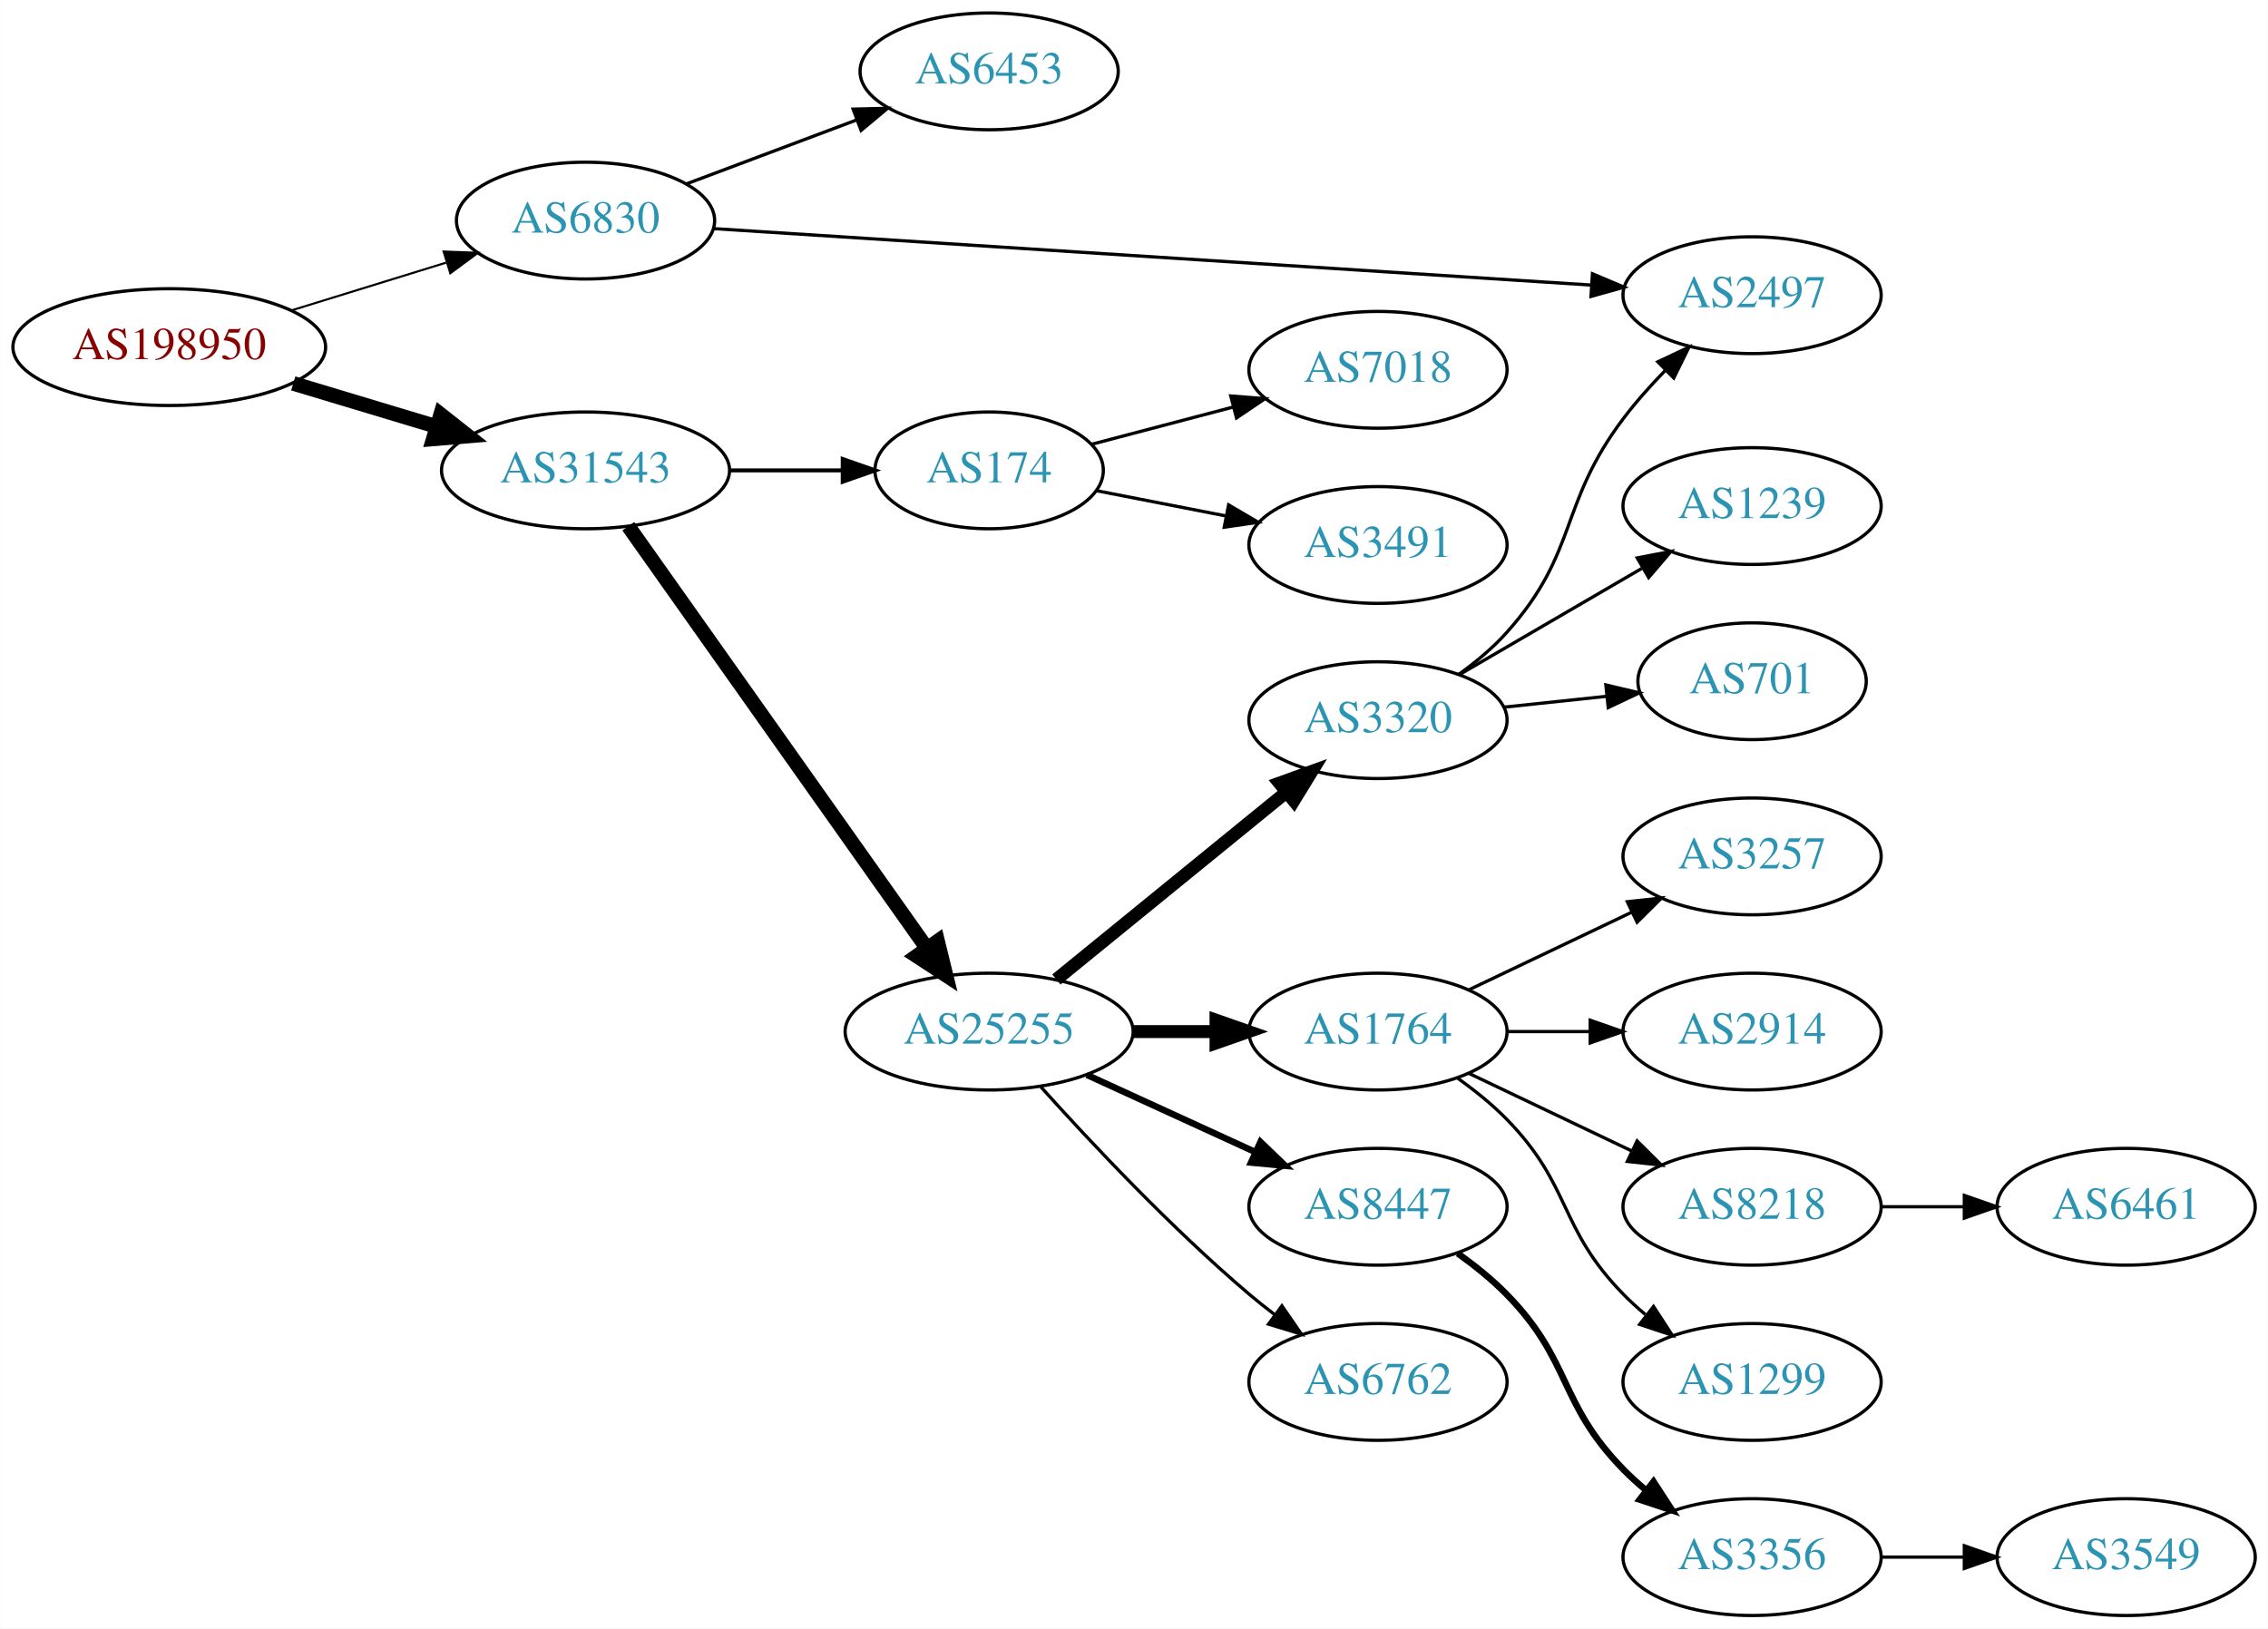
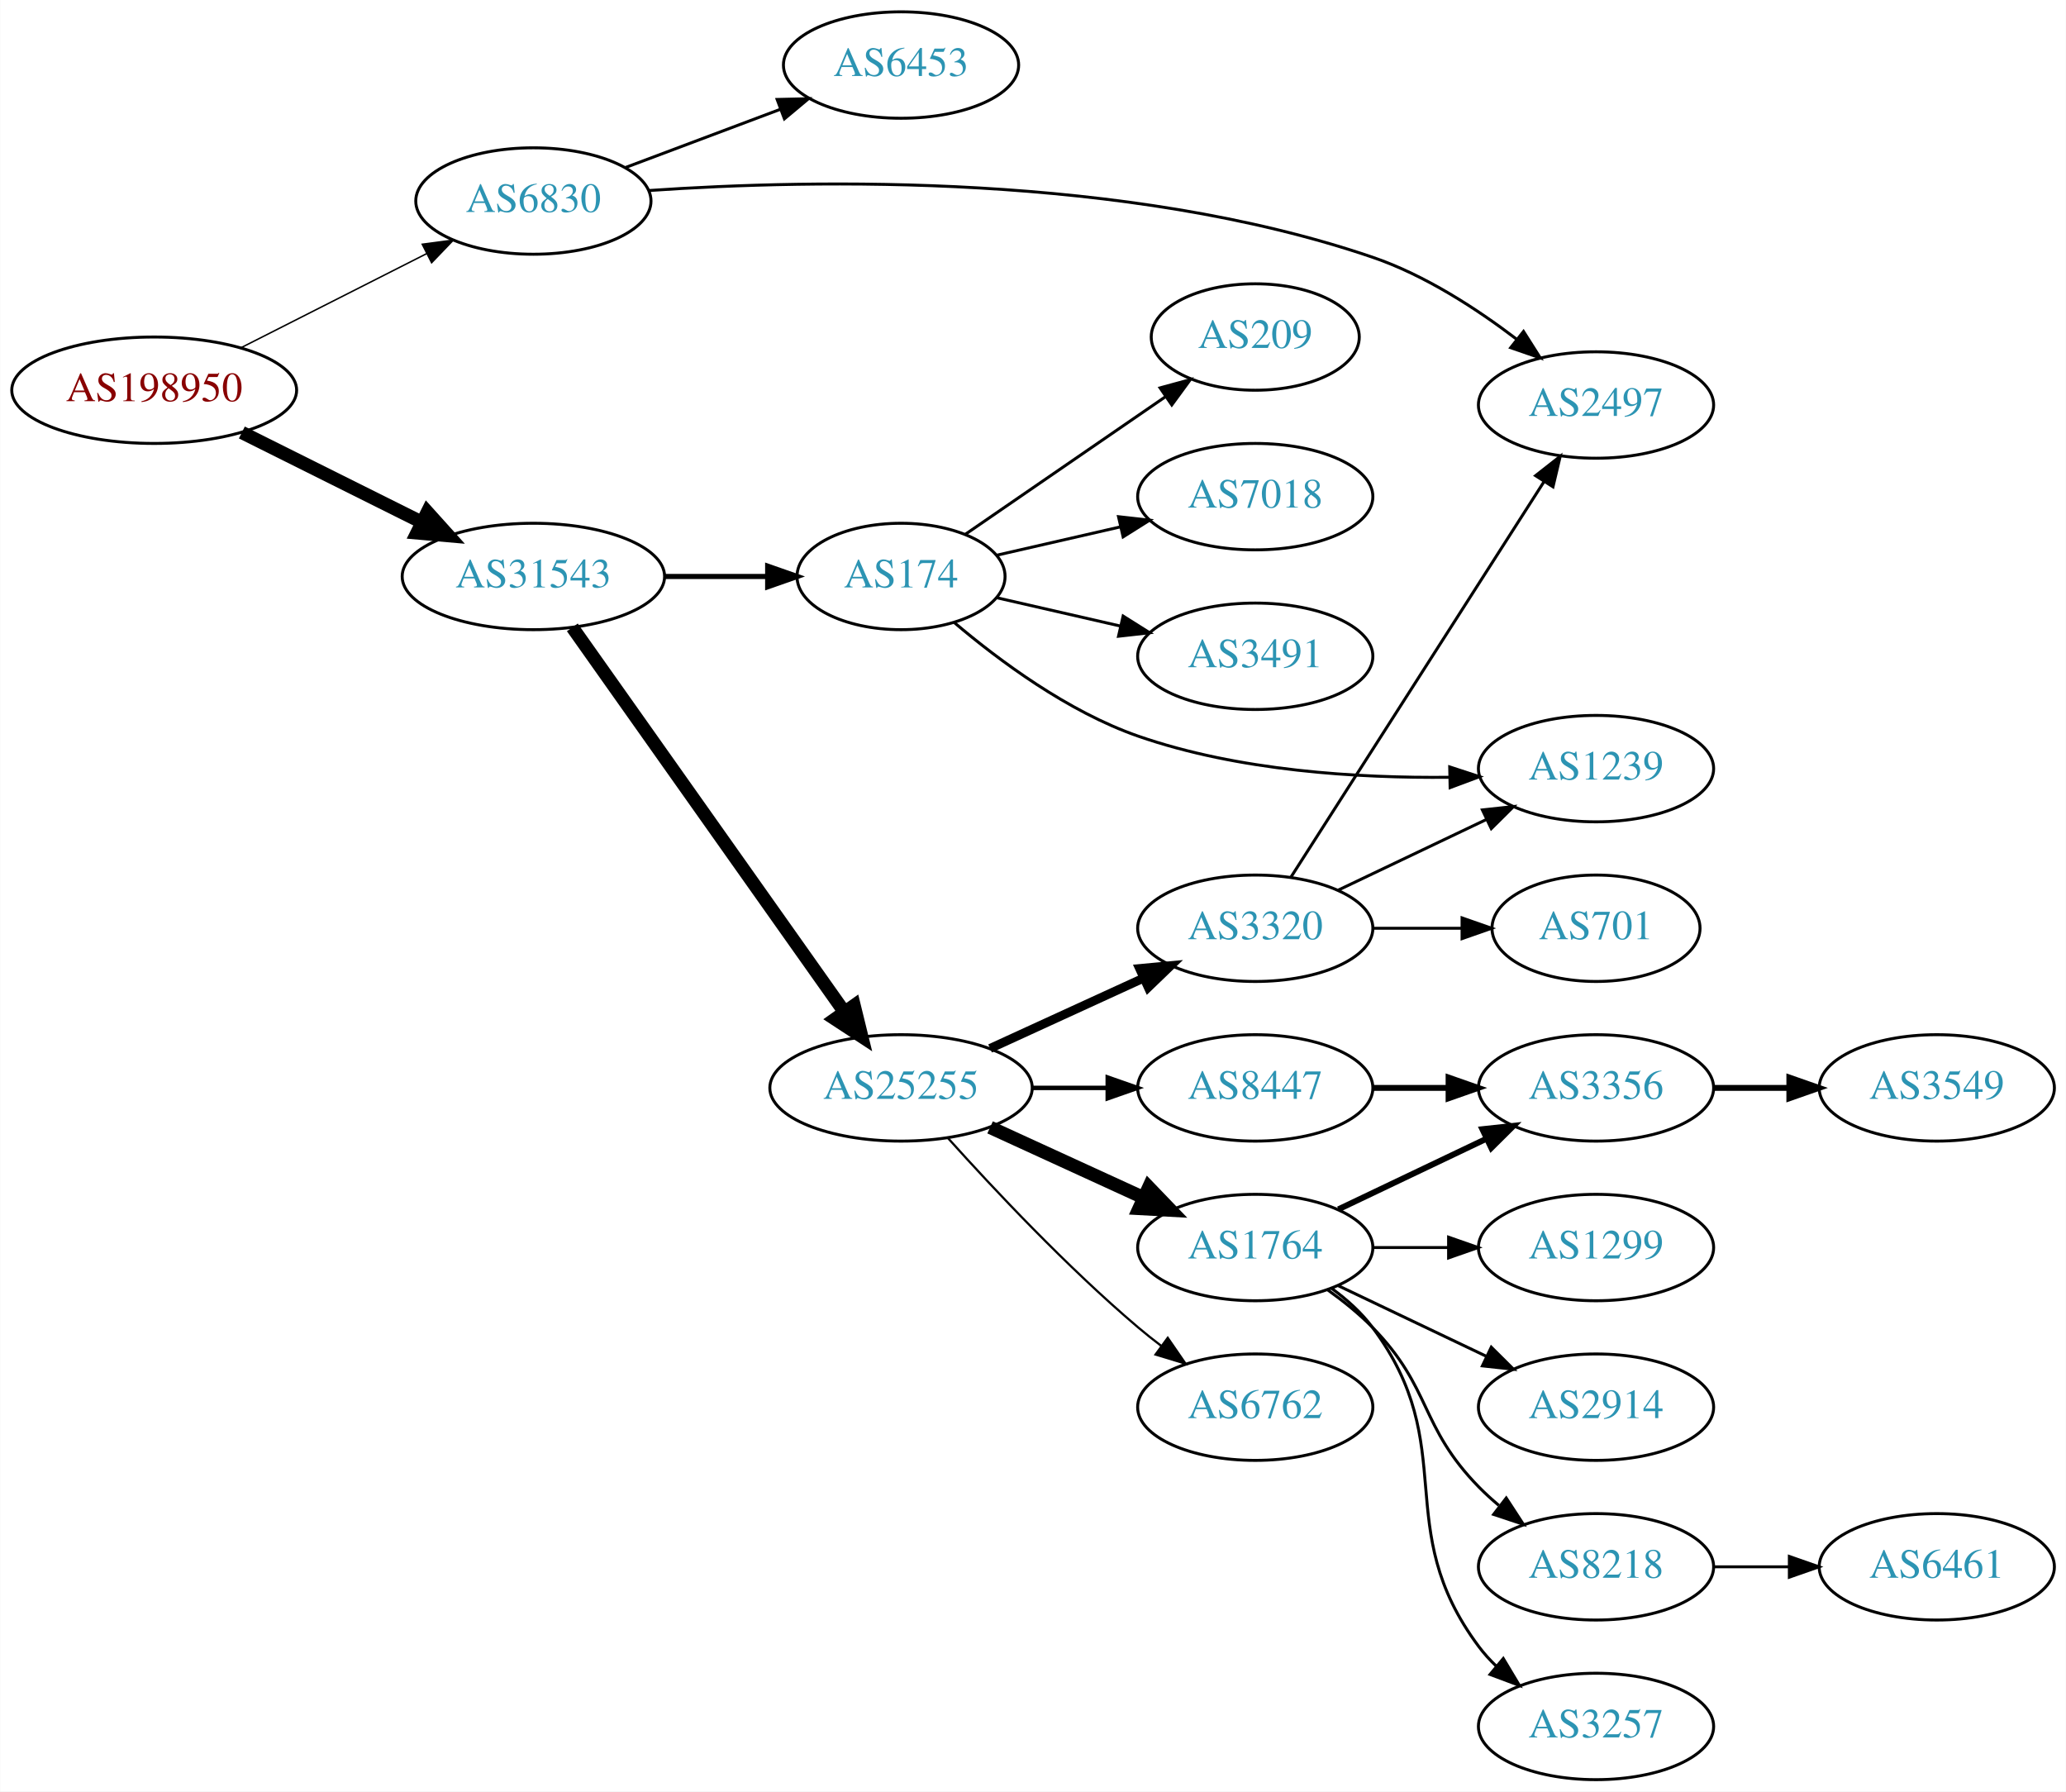
- <svg xmlns="http://www.w3.org/2000/svg" xmlns:xlink="http://www.w3.org/1999/xlink" width="699pt" height="502pt" viewBox="0.00 0.00 698.85 502.00">
-   <g id="graph0" class="graph" transform="scale(1 1) rotate(0) translate(4 498)">
-     <polygon fill="white" stroke="none" points="-4,4 -4,-498 694.855,-498 694.855,4 -4,4" />
+ <svg xmlns="http://www.w3.org/2000/svg" xmlns:xlink="http://www.w3.org/1999/xlink" width="699pt" height="606pt" viewBox="0.00 0.00 698.85 606.00">
+   <g id="graph0" class="graph" transform="scale(1 1) rotate(0) translate(4 602)">
+     <polygon fill="white" stroke="none" points="-4,4 -4,-602 694.855,-602 694.855,4 -4,4" />
    <g id="node1" class="node">
      <g id="a_node1">
        <a xlink:href="/asn/198950" xlink:title="AS198950 ~ Telenet Systems GmbH [AT]">
-           <ellipse fill="#ffffff" stroke="black" cx="48.096" cy="-391" rx="48.192" ry="18" />
-           <text text-anchor="middle" x="48.096" y="-387.3" font-family="Times,serif" font-size="14.00" fill="#880000">AS198950</text>
+           <ellipse fill="#ffffff" stroke="black" cx="48.096" cy="-470" rx="48.192" ry="18" />
+           <text text-anchor="middle" x="48.096" y="-466.3" font-family="Times,serif" font-size="14.00" fill="#880000">AS198950</text>
        </a>
      </g>
    </g>
    <g id="node2" class="node">
      <g id="a_node2">
        <a xlink:href="/asn/6830" xlink:title="AS6830 ~ LGI-UPC [AT]">
-           <ellipse fill="#ffffff" stroke="black" cx="176.388" cy="-430" rx="39.794" ry="18" />
-           <text text-anchor="middle" x="176.388" y="-426.3" font-family="Times,serif" font-size="14.00" fill="#2c94b3">AS6830</text>
+           <ellipse fill="#ffffff" stroke="black" cx="176.388" cy="-534" rx="39.794" ry="18" />
+           <text text-anchor="middle" x="176.388" y="-530.3" font-family="Times,serif" font-size="14.00" fill="#2c94b3">AS6830</text>
        </a>
      </g>
    </g>
    <g id="edge1" class="edge">
-       <path fill="none" stroke="black" stroke-width="0.643" d="M85.625,-402.28C100.564,-406.894 117.937,-412.259 133.397,-417.033" />
-       <polygon fill="black" stroke="black" stroke-width="0.643" points="132.648,-420.465 143.235,-420.071 134.713,-413.776 132.648,-420.465" />
+       <path fill="none" stroke="black" stroke-width="0.5" d="M77.438,-484.363C96.022,-493.78 120.453,-506.161 140.267,-516.202" />
+       <polygon fill="black" stroke="black" stroke-width="0.5" points="138.789,-519.377 149.292,-520.776 141.954,-513.133 138.789,-519.377" />
    </g>
    <g id="node3" class="node">
      <g id="a_node3">
        <a xlink:href="/asn/31543" xlink:title="AS31543 ~ myNET gmbh [AT]">
-           <ellipse fill="#ffffff" stroke="black" cx="176.388" cy="-353" rx="44.393" ry="18" />
-           <text text-anchor="middle" x="176.388" y="-349.3" font-family="Times,serif" font-size="14.00" fill="#2c94b3">AS31543</text>
+           <ellipse fill="#ffffff" stroke="black" cx="176.388" cy="-407" rx="44.393" ry="18" />
+           <text text-anchor="middle" x="176.388" y="-403.3" font-family="Times,serif" font-size="14.00" fill="#2c94b3">AS31543</text>
        </a>
      </g>
    </g>
    <g id="edge2" class="edge">
-       <path fill="none" stroke="black" stroke-width="4.5" d="M86.304,-379.804C100.138,-375.642 115.981,-370.875 130.435,-366.526" />
-       <polygon fill="black" stroke="black" stroke-width="4.5" points="131.735,-370.246 140.177,-363.595 129.466,-362.705 131.735,-370.246" />
+       <path fill="none" stroke="black" stroke-width="4.5" d="M77.753,-455.704C95.765,-446.719 119.178,-435.04 138.561,-425.371" />
+       <polygon fill="black" stroke="black" stroke-width="4.5" points="140.521,-428.793 147.711,-420.806 137.005,-421.747 140.521,-428.793" />
    </g>
    <g id="node4" class="node">
      <g id="a_node4">
        <a xlink:href="/asn/6453" xlink:title="AS6453 ~ TATA COMMUNICATIONS (AMERICA) INC [US]">
-           <ellipse fill="#ffffff" stroke="black" cx="300.78" cy="-476" rx="39.794" ry="18" />
-           <text text-anchor="middle" x="300.78" y="-472.3" font-family="Times,serif" font-size="14.00" fill="#2c94b3">AS6453</text>
+           <ellipse fill="#ffffff" stroke="black" cx="300.78" cy="-580" rx="39.794" ry="18" />
+           <text text-anchor="middle" x="300.78" y="-576.3" font-family="Times,serif" font-size="14.00" fill="#2c94b3">AS6453</text>
        </a>
      </g>
    </g>
    <g id="edge3" class="edge">
-       <path fill="none" stroke="black" d="M207.642,-441.371C223.382,-447.287 242.829,-454.596 259.794,-460.972" />
-       <polygon fill="black" stroke="black" points="258.857,-464.359 269.449,-464.601 261.32,-457.806 258.857,-464.359" />
+       <path fill="none" stroke="black" d="M207.642,-545.371C223.382,-551.287 242.829,-558.596 259.794,-564.972" />
+       <polygon fill="black" stroke="black" points="258.857,-568.359 269.449,-568.601 261.32,-561.806 258.857,-568.359" />
    </g>
    <g id="node5" class="node">
      <g id="a_node5">
        <a xlink:href="/asn/2497" xlink:title="AS2497 ~ Internet Initiative Japan Inc. [JP]">
-           <ellipse fill="#ffffff" stroke="black" cx="535.915" cy="-407" rx="39.794" ry="18" />
-           <text text-anchor="middle" x="535.915" y="-403.3" font-family="Times,serif" font-size="14.00" fill="#2c94b3">AS2497</text>
+           <ellipse fill="#ffffff" stroke="black" cx="535.915" cy="-465" rx="39.794" ry="18" />
+           <text text-anchor="middle" x="535.915" y="-461.3" font-family="Times,serif" font-size="14.00" fill="#2c94b3">AS2497</text>
        </a>
      </g>
    </g>
    <g id="edge4" class="edge">
-       <path fill="none" stroke="black" d="M215.989,-427.517C281.559,-423.299 414.552,-414.743 486.343,-410.125" />
-       <polygon fill="black" stroke="black" points="486.721,-413.608 496.475,-409.473 486.271,-406.622 486.721,-413.608" />
+       <path fill="none" stroke="black" d="M215.67,-537.563C271.213,-541.384 376.643,-543.515 460.269,-515 477.996,-508.955 495.517,-497.58 509.124,-487.206" />
+       <polygon fill="black" stroke="black" points="511.385,-489.88 517.057,-480.932 507.043,-484.389 511.385,-489.88" />
    </g>
    <g id="node6" class="node">
      <g id="a_node6">
-         <a xlink:href="/asn/174" xlink:title="AS174 ~ Cogent Communications [US]">
-           <ellipse fill="#ffffff" stroke="black" cx="300.78" cy="-353" rx="35.194" ry="18" />
-           <text text-anchor="middle" x="300.78" y="-349.3" font-family="Times,serif" font-size="14.00" fill="#2c94b3">AS174</text>
+         <a xlink:href="/asn/25255" xlink:title="AS25255 ~ ==&gt; TELE2 AUSTRIA &lt;== [AT]">
+           <ellipse fill="#ffffff" stroke="black" cx="300.78" cy="-234" rx="44.393" ry="18" />
+           <text text-anchor="middle" x="300.78" y="-230.3" font-family="Times,serif" font-size="14.00" fill="#2c94b3">AS25255</text>
        </a>
      </g>
    </g>
    <g id="edge5" class="edge">
-       <path fill="none" stroke="black" stroke-width="1.227" d="M220.883,-353C232.141,-353 244.273,-353 255.566,-353" />
-       <polygon fill="black" stroke="black" stroke-width="1.227" points="255.654,-356.5 265.654,-353 255.654,-349.5 255.654,-356.5" />
+       <path fill="none" stroke="black" stroke-width="4.5" d="M189.57,-389.78C211.142,-359.288 256.162,-295.653 281.479,-259.868" />
+       <polygon fill="black" stroke="black" stroke-width="4.5" points="284.903,-261.845 287.464,-251.407 278.475,-257.297 284.903,-261.845" />
    </g>
    <g id="node7" class="node">
      <g id="a_node7">
-         <a xlink:href="/asn/25255" xlink:title="AS25255 ~ ==&gt; TELE2 AUSTRIA &lt;== [AT]">
-           <ellipse fill="#ffffff" stroke="black" cx="300.78" cy="-180" rx="44.393" ry="18" />
-           <text text-anchor="middle" x="300.78" y="-176.3" font-family="Times,serif" font-size="14.00" fill="#2c94b3">AS25255</text>
+         <a xlink:href="/asn/174" xlink:title="AS174 ~ Cogent Communications [US]">
+           <ellipse fill="#ffffff" stroke="black" cx="300.78" cy="-407" rx="35.194" ry="18" />
+           <text text-anchor="middle" x="300.78" y="-403.3" font-family="Times,serif" font-size="14.00" fill="#2c94b3">AS174</text>
        </a>
      </g>
    </g>
    <g id="edge6" class="edge">
-       <path fill="none" stroke="black" stroke-width="4.5" d="M189.57,-335.78C211.142,-305.288 256.162,-241.653 281.479,-205.868" />
-       <polygon fill="black" stroke="black" stroke-width="4.5" points="284.903,-207.845 287.464,-197.407 278.475,-203.297 284.903,-207.845" />
-     </g>
-     <g id="node19" class="node">
-       <g id="a_node19">
-         <a xlink:href="/asn/7018" xlink:title="AS7018 ~ AT&amp;T Services, Inc. [US]">
-           <ellipse fill="#ffffff" stroke="black" cx="420.622" cy="-384" rx="39.794" ry="18" />
-           <text text-anchor="middle" x="420.622" y="-380.3" font-family="Times,serif" font-size="14.00" fill="#2c94b3">AS7018</text>
-         </a>
-       </g>
-     </g>
-     <g id="edge19" class="edge">
-       <path fill="none" stroke="black" d="M332.434,-361.064C345.732,-364.562 361.548,-368.723 376.034,-372.534" />
-       <polygon fill="black" stroke="black" points="375.243,-375.944 385.804,-375.104 377.023,-369.175 375.243,-375.944" />
-     </g>
-     <g id="node20" class="node">
-       <g id="a_node20">
-         <a xlink:href="/asn/3491" xlink:title="AS3491 ~ PCCW Global, Inc. [US]">
-           <ellipse fill="#ffffff" stroke="black" cx="420.622" cy="-330" rx="39.794" ry="18" />
-           <text text-anchor="middle" x="420.622" y="-326.3" font-family="Times,serif" font-size="14.00" fill="#2c94b3">AS3491</text>
-         </a>
-       </g>
-     </g>
-     <g id="edge20" class="edge">
-       <path fill="none" stroke="black" d="M333.981,-346.715C346.253,-344.32 360.488,-341.541 373.787,-338.946" />
-       <polygon fill="black" stroke="black" points="374.581,-342.357 383.726,-337.006 373.24,-335.487 374.581,-342.357" />
+       <path fill="none" stroke="black" stroke-width="1.731" d="M220.883,-407C232.141,-407 244.273,-407 255.566,-407" />
+       <polygon fill="black" stroke="black" stroke-width="1.731" points="255.654,-410.5 265.654,-407 255.654,-403.5 255.654,-410.5" />
    </g>
    <g id="node8" class="node">
      <g id="a_node8">
-         <a xlink:href="/asn/3320" xlink:title="AS3320 ~ DTAG [DE]">
-           <ellipse fill="#ffffff" stroke="black" cx="420.622" cy="-276" rx="39.794" ry="18" />
-           <text text-anchor="middle" x="420.622" y="-272.3" font-family="Times,serif" font-size="14.00" fill="#2c94b3">AS3320</text>
+         <a xlink:href="/asn/8447" xlink:title="AS8447 ~ A1 Telekom Austria AG [AT]">
+           <ellipse fill="#ffffff" stroke="black" cx="420.622" cy="-234" rx="39.794" ry="18" />
+           <text text-anchor="middle" x="420.622" y="-230.3" font-family="Times,serif" font-size="14.00" fill="#2c94b3">AS8447</text>
        </a>
      </g>
    </g>
    <g id="edge7" class="edge">
-       <path fill="none" stroke="black" stroke-width="4" d="M321.504,-196.068C340.909,-211.876 370.695,-236.141 392.359,-253.79" />
-       <polygon fill="black" stroke="black" stroke-width="4" points="390.262,-256.596 400.226,-260.199 394.683,-251.169 390.262,-256.596" />
+       <path fill="none" stroke="black" stroke-width="1.5" d="M344.991,-234C353.303,-234 362.066,-234 370.548,-234" />
+       <polygon fill="black" stroke="black" stroke-width="1.5" points="370.707,-237.5 380.707,-234 370.707,-230.5 370.707,-237.5" />
    </g>
    <g id="node9" class="node">
      <g id="a_node9">
        <a xlink:href="/asn/1764" xlink:title="AS1764 ~ NEXTLAYER-AS [AT]">
          <ellipse fill="#ffffff" stroke="black" cx="420.622" cy="-180" rx="39.794" ry="18" />
          <text text-anchor="middle" x="420.622" y="-176.3" font-family="Times,serif" font-size="14.00" fill="#2c94b3">AS1764</text>
        </a>
      </g>
    </g>
    <g id="edge8" class="edge">
-       <path fill="none" stroke="black" stroke-width="4" d="M344.991,-180C353.303,-180 362.066,-180 370.548,-180" />
-       <polygon fill="black" stroke="black" stroke-width="4" points="370.707,-183.5 380.707,-180 370.707,-176.5 370.707,-183.5" />
+       <path fill="none" stroke="black" stroke-width="4.5" d="M330.909,-220.652C346.521,-213.498 365.918,-204.609 382.59,-196.97" />
+       <polygon fill="black" stroke="black" stroke-width="4.5" points="384.592,-200.384 392.042,-192.638 381.311,-193.225 384.592,-200.384" />
    </g>
    <g id="node10" class="node">
      <g id="a_node10">
-         <a xlink:href="/asn/8447" xlink:title="AS8447 ~ A1 Telekom Austria AG [AT]">
-           <ellipse fill="#ffffff" stroke="black" cx="420.622" cy="-126" rx="39.794" ry="18" />
-           <text text-anchor="middle" x="420.622" y="-122.3" font-family="Times,serif" font-size="14.00" fill="#2c94b3">AS8447</text>
+         <a xlink:href="/asn/3320" xlink:title="AS3320 ~ DTAG [DE]">
+           <ellipse fill="#ffffff" stroke="black" cx="420.622" cy="-288" rx="39.794" ry="18" />
+           <text text-anchor="middle" x="420.622" y="-284.3" font-family="Times,serif" font-size="14.00" fill="#2c94b3">AS3320</text>
        </a>
      </g>
    </g>
    <g id="edge9" class="edge">
-       <path fill="none" stroke="black" stroke-width="2" d="M330.909,-166.652C346.521,-159.498 365.918,-150.609 382.59,-142.97" />
-       <polygon fill="black" stroke="black" stroke-width="2" points="384.409,-145.986 392.042,-138.638 381.493,-139.622 384.409,-145.986" />
+       <path fill="none" stroke="black" stroke-width="3" d="M330.909,-247.348C346.521,-254.502 365.918,-263.391 382.59,-271.03" />
+       <polygon fill="black" stroke="black" stroke-width="3" points="381.493,-274.378 392.042,-275.362 384.409,-268.014 381.493,-274.378" />
    </g>
    <g id="node11" class="node">
      <g id="a_node11">
        <a xlink:href="/asn/6762" xlink:title="AS6762 ~ TELECOM ITALIA SPARKLE S.p.A. [IT]">
-           <ellipse fill="#ffffff" stroke="black" cx="420.622" cy="-72" rx="39.794" ry="18" />
-           <text text-anchor="middle" x="420.622" y="-68.3" font-family="Times,serif" font-size="14.00" fill="#2c94b3">AS6762</text>
+           <ellipse fill="#ffffff" stroke="black" cx="420.622" cy="-126" rx="39.794" ry="18" />
+           <text text-anchor="middle" x="420.622" y="-122.3" font-family="Times,serif" font-size="14.00" fill="#2c94b3">AS6762</text>
        </a>
      </g>
    </g>
    <g id="edge10" class="edge">
-       <path fill="none" stroke="black" d="M316.712,-162.956C332.038,-145.903 356.974,-119.35 380.976,-99 383.473,-96.883 386.133,-94.768 388.845,-92.707" />
-       <polygon fill="black" stroke="black" points="391.011,-95.459 397.021,-86.734 386.882,-89.806 391.011,-95.459" />
-     </g>
-     <g id="edge13" class="edge">
-       <path fill="none" stroke="black" d="M445.516,-290.109C450.76,-293.879 456.011,-298.243 460.269,-303 482.555,-327.895 476.138,-342.331 496.269,-369 500.138,-374.126 504.691,-379.219 509.288,-383.934" />
-       <polygon fill="black" stroke="black" points="506.871,-386.466 516.456,-390.979 511.778,-381.474 506.871,-386.466" />
-     </g>
-     <g id="node12" class="node">
-       <g id="a_node12">
+       <path fill="none" stroke="black" stroke-width="0.75" d="M316.712,-216.956C332.038,-199.903 356.974,-173.35 380.976,-153 383.473,-150.883 386.133,-148.768 388.845,-146.707" />
+       <polygon fill="black" stroke="black" stroke-width="0.75" points="391.011,-149.459 397.021,-140.734 386.882,-143.806 391.011,-149.459" />
+     </g>
+     <g id="node17" class="node">
+       <g id="a_node17">
        <a xlink:href="/asn/1239" xlink:title="AS1239 ~ Sprint [US]">
          <ellipse fill="#ffffff" stroke="black" cx="535.915" cy="-342" rx="39.794" ry="18" />
          <text text-anchor="middle" x="535.915" y="-338.3" font-family="Times,serif" font-size="14.00" fill="#2c94b3">AS1239</text>
        </a>
      </g>
    </g>
+     <g id="edge24" class="edge">
+       <path fill="none" stroke="black" d="M318.842,-391.367C333.954,-378.562 357.243,-361.259 380.976,-353 414.851,-341.211 455.392,-338.744 486.365,-339.073" />
+       <polygon fill="black" stroke="black" points="486.408,-342.574 496.478,-339.282 486.553,-335.576 486.408,-342.574" />
+     </g>
+     <g id="node20" class="node">
+       <g id="a_node20">
+         <a xlink:href="/asn/7018" xlink:title="AS7018 ~ AT&amp;T Services, Inc. [US]">
+           <ellipse fill="#ffffff" stroke="black" cx="420.622" cy="-434" rx="39.794" ry="18" />
+           <text text-anchor="middle" x="420.622" y="-430.3" font-family="Times,serif" font-size="14.00" fill="#2c94b3">AS7018</text>
+         </a>
+       </g>
+     </g>
+     <g id="edge21" class="edge">
+       <path fill="none" stroke="black" d="M333.05,-414.165C345.889,-417.106 360.994,-420.567 374.961,-423.767" />
+       <polygon fill="black" stroke="black" points="374.353,-427.219 384.882,-426.04 375.916,-420.395 374.353,-427.219" />
+     </g>
+     <g id="node21" class="node">
+       <g id="a_node21">
+         <a xlink:href="/asn/3491" xlink:title="AS3491 ~ PCCW Global, Inc. [US]">
+           <ellipse fill="#ffffff" stroke="black" cx="420.622" cy="-380" rx="39.794" ry="18" />
+           <text text-anchor="middle" x="420.622" y="-376.3" font-family="Times,serif" font-size="14.00" fill="#2c94b3">AS3491</text>
+         </a>
+       </g>
+     </g>
+     <g id="edge22" class="edge">
+       <path fill="none" stroke="black" d="M333.05,-399.835C345.889,-396.894 360.994,-393.433 374.961,-390.233" />
+       <polygon fill="black" stroke="black" points="375.916,-393.605 384.882,-387.96 374.353,-386.781 375.916,-393.605" />
+     </g>
+     <g id="node22" class="node">
+       <g id="a_node22">
+         <a xlink:href="/asn/209" xlink:title="AS209 ~ CenturyLink Communications, LLC [US]">
+           <ellipse fill="#ffffff" stroke="black" cx="420.622" cy="-488" rx="35.194" ry="18" />
+           <text text-anchor="middle" x="420.622" y="-484.3" font-family="Times,serif" font-size="14.00" fill="#2c94b3">AS209</text>
+         </a>
+       </g>
+     </g>
+     <g id="edge23" class="edge">
+       <path fill="none" stroke="black" d="M322.576,-421.295C341.392,-434.228 369.298,-453.409 390.362,-467.888" />
+       <polygon fill="black" stroke="black" points="388.414,-470.796 398.637,-473.576 392.379,-465.027 388.414,-470.796" />
+     </g>
+     <g id="node12" class="node">
+       <g id="a_node12">
+         <a xlink:href="/asn/3356" xlink:title="AS3356 ~ Level 3 Parent, LLC [US]">
+           <ellipse fill="#ffffff" stroke="black" cx="535.915" cy="-234" rx="39.794" ry="18" />
+           <text text-anchor="middle" x="535.915" y="-230.3" font-family="Times,serif" font-size="14.00" fill="#2c94b3">AS3356</text>
+         </a>
+       </g>
+     </g>
    <g id="edge11" class="edge">
-       <path fill="none" stroke="black" d="M445.649,-289.997C462.021,-299.535 483.908,-312.285 501.912,-322.774" />
-       <polygon fill="black" stroke="black" points="500.521,-326.014 510.923,-328.023 504.044,-319.965 500.521,-326.014" />
+       <path fill="none" stroke="black" stroke-width="2" d="M460.294,-234C468.497,-234 477.261,-234 485.794,-234" />
+       <polygon fill="black" stroke="black" stroke-width="2" points="486.033,-237.5 496.033,-234 486.033,-230.5 486.033,-237.5" />
+     </g>
+     <g id="edge13" class="edge">
+       <path fill="none" stroke="black" stroke-width="2" d="M448.759,-192.934C463.753,-200.081 482.574,-209.052 498.797,-216.785" />
+       <polygon fill="black" stroke="black" stroke-width="2" points="497.467,-220.028 508,-221.171 500.479,-213.709 497.467,-220.028" />
    </g>
    <g id="node13" class="node">
      <g id="a_node13">
+         <a xlink:href="/asn/3257" xlink:title="AS3257 ~ GTT [DE]">
+           <ellipse fill="#ffffff" stroke="black" cx="535.915" cy="-18" rx="39.794" ry="18" />
+           <text text-anchor="middle" x="535.915" y="-14.3" font-family="Times,serif" font-size="14.00" fill="#2c94b3">AS3257</text>
+         </a>
+       </g>
+     </g>
+     <g id="edge12" class="edge">
+       <path fill="none" stroke="black" d="M446.553,-166.118C451.629,-162.389 456.547,-157.984 460.269,-153 490.54,-112.458 465.997,-85.542 496.269,-45 498.013,-42.664 500.021,-40.455 502.184,-38.383" />
+       <polygon fill="black" stroke="black" points="504.543,-40.973 509.984,-31.882 500.062,-35.595 504.543,-40.973" />
+     </g>
+     <g id="node14" class="node">
+       <g id="a_node14">
+         <a xlink:href="/asn/1299" xlink:title="AS1299 ~ Telia Carrier [EU]">
+           <ellipse fill="#ffffff" stroke="black" cx="535.915" cy="-180" rx="39.794" ry="18" />
+           <text text-anchor="middle" x="535.915" y="-176.3" font-family="Times,serif" font-size="14.00" fill="#2c94b3">AS1299</text>
+         </a>
+       </g>
+     </g>
+     <g id="edge14" class="edge">
+       <path fill="none" stroke="black" d="M460.294,-180C468.497,-180 477.261,-180 485.794,-180" />
+       <polygon fill="black" stroke="black" points="486.033,-183.5 496.033,-180 486.033,-176.5 486.033,-183.5" />
+     </g>
+     <g id="node15" class="node">
+       <g id="a_node15">
+         <a xlink:href="/asn/2914" xlink:title="AS2914 ~ NTT America, Inc. [US]">
+           <ellipse fill="#ffffff" stroke="black" cx="535.915" cy="-126" rx="39.794" ry="18" />
+           <text text-anchor="middle" x="535.915" y="-122.3" font-family="Times,serif" font-size="14.00" fill="#2c94b3">AS2914</text>
+         </a>
+       </g>
+     </g>
+     <g id="edge15" class="edge">
+       <path fill="none" stroke="black" d="M448.759,-167.066C463.753,-159.919 482.574,-150.948 498.797,-143.215" />
+       <polygon fill="black" stroke="black" points="500.479,-146.291 508,-138.829 497.467,-139.972 500.479,-146.291" />
+     </g>
+     <g id="node16" class="node">
+       <g id="a_node16">
+         <a xlink:href="/asn/8218" xlink:title="AS8218 ~ legacy Neotelecoms [FR]">
+           <ellipse fill="#ffffff" stroke="black" cx="535.915" cy="-72" rx="39.794" ry="18" />
+           <text text-anchor="middle" x="535.915" y="-68.3" font-family="Times,serif" font-size="14.00" fill="#2c94b3">AS8218</text>
+         </a>
+       </g>
+     </g>
+     <g id="edge16" class="edge">
+       <path fill="none" stroke="black" d="M445.216,-165.611C450.472,-161.852 455.804,-157.563 460.269,-153 480.441,-132.383 476.096,-119.617 496.269,-99 498.362,-96.861 500.645,-94.782 503.022,-92.79" />
+       <polygon fill="black" stroke="black" points="505.54,-95.268 511.321,-86.389 501.265,-89.725 505.54,-95.268" />
+     </g>
+     <g id="edge17" class="edge">
+       <path fill="none" stroke="black" d="M432.692,-305.294C452.658,-336.488 494.803,-402.333 518.264,-438.985" />
+       <polygon fill="black" stroke="black" points="515.462,-441.1 523.801,-447.636 521.358,-437.327 515.462,-441.1" />
+     </g>
+     <g id="edge18" class="edge">
+       <path fill="none" stroke="black" d="M448.759,-300.934C463.753,-308.081 482.574,-317.052 498.797,-324.785" />
+       <polygon fill="black" stroke="black" points="497.467,-328.028 508,-329.171 500.479,-321.709 497.467,-328.028" />
+     </g>
+     <g id="node18" class="node">
+       <g id="a_node18">
        <a xlink:href="/asn/701" xlink:title="AS701 ~ UUNET [US]">
          <ellipse fill="#ffffff" stroke="black" cx="535.915" cy="-288" rx="35.194" ry="18" />
          <text text-anchor="middle" x="535.915" y="-284.3" font-family="Times,serif" font-size="14.00" fill="#2c94b3">AS701</text>
        </a>
      </g>
    </g>
-     <g id="edge12" class="edge">
-       <path fill="none" stroke="black" d="M459.347,-279.996C469.485,-281.07 480.537,-282.24 490.981,-283.346" />
-       <polygon fill="black" stroke="black" points="490.853,-286.852 501.166,-284.425 491.59,-279.891 490.853,-286.852" />
-     </g>
-     <g id="node14" class="node">
-       <g id="a_node14">
-         <a xlink:href="/asn/3257" xlink:title="AS3257 ~ GTT [DE]">
-           <ellipse fill="#ffffff" stroke="black" cx="535.915" cy="-234" rx="39.794" ry="18" />
-           <text text-anchor="middle" x="535.915" y="-230.3" font-family="Times,serif" font-size="14.00" fill="#2c94b3">AS3257</text>
-         </a>
-       </g>
-     </g>
-     <g id="edge14" class="edge">
-       <path fill="none" stroke="black" d="M448.759,-192.934C463.753,-200.081 482.574,-209.052 498.797,-216.785" />
-       <polygon fill="black" stroke="black" points="497.467,-220.028 508,-221.171 500.479,-213.709 497.467,-220.028" />
-     </g>
-     <g id="node15" class="node">
-       <g id="a_node15">
-         <a xlink:href="/asn/2914" xlink:title="AS2914 ~ NTT America, Inc. [US]">
-           <ellipse fill="#ffffff" stroke="black" cx="535.915" cy="-180" rx="39.794" ry="18" />
-           <text text-anchor="middle" x="535.915" y="-176.3" font-family="Times,serif" font-size="14.00" fill="#2c94b3">AS2914</text>
-         </a>
-       </g>
-     </g>
-     <g id="edge15" class="edge">
-       <path fill="none" stroke="black" d="M460.294,-180C468.497,-180 477.261,-180 485.794,-180" />
-       <polygon fill="black" stroke="black" points="486.033,-183.5 496.033,-180 486.033,-176.5 486.033,-183.5" />
-     </g>
-     <g id="node16" class="node">
-       <g id="a_node16">
-         <a xlink:href="/asn/8218" xlink:title="AS8218 ~ legacy Neotelecoms [FR]">
-           <ellipse fill="#ffffff" stroke="black" cx="535.915" cy="-126" rx="39.794" ry="18" />
-           <text text-anchor="middle" x="535.915" y="-122.3" font-family="Times,serif" font-size="14.00" fill="#2c94b3">AS8218</text>
-         </a>
-       </g>
-     </g>
-     <g id="edge16" class="edge">
-       <path fill="none" stroke="black" d="M448.759,-167.066C463.753,-159.919 482.574,-150.948 498.797,-143.215" />
-       <polygon fill="black" stroke="black" points="500.479,-146.291 508,-138.829 497.467,-139.972 500.479,-146.291" />
-     </g>
-     <g id="node17" class="node">
-       <g id="a_node17">
-         <a xlink:href="/asn/1299" xlink:title="AS1299 ~ Telia Carrier [EU]">
-           <ellipse fill="#ffffff" stroke="black" cx="535.915" cy="-72" rx="39.794" ry="18" />
-           <text text-anchor="middle" x="535.915" y="-68.3" font-family="Times,serif" font-size="14.00" fill="#2c94b3">AS1299</text>
-         </a>
-       </g>
-     </g>
-     <g id="edge17" class="edge">
-       <path fill="none" stroke="black" d="M445.216,-165.611C450.472,-161.852 455.804,-157.563 460.269,-153 480.441,-132.383 476.096,-119.617 496.269,-99 498.362,-96.861 500.645,-94.782 503.022,-92.79" />
-       <polygon fill="black" stroke="black" points="505.54,-95.268 511.321,-86.389 501.265,-89.725 505.54,-95.268" />
-     </g>
-     <g id="node21" class="node">
-       <g id="a_node21">
-         <a xlink:href="/asn/3356" xlink:title="AS3356 ~ Level 3 Parent, LLC [US]">
-           <ellipse fill="#ffffff" stroke="black" cx="535.915" cy="-18" rx="39.794" ry="18" />
-           <text text-anchor="middle" x="535.915" y="-14.3" font-family="Times,serif" font-size="14.00" fill="#2c94b3">AS3356</text>
-         </a>
-       </g>
-     </g>
-     <g id="edge21" class="edge">
-       <path fill="none" stroke="black" stroke-width="2" d="M445.216,-111.611C450.472,-107.852 455.804,-103.563 460.269,-99 480.441,-78.383 476.096,-65.617 496.269,-45 498.362,-42.861 500.645,-40.782 503.022,-38.79" />
-       <polygon fill="black" stroke="black" stroke-width="2" points="505.54,-41.268 511.321,-32.389 501.265,-35.725 505.54,-41.268" />
-     </g>
-     <g id="node18" class="node">
-       <g id="a_node18">
+     <g id="edge19" class="edge">
+       <path fill="none" stroke="black" d="M460.294,-288C470,-288 480.491,-288 490.453,-288" />
+       <polygon fill="black" stroke="black" points="490.59,-291.5 500.59,-288 490.59,-284.5 490.59,-291.5" />
+     </g>
+     <g id="node19" class="node">
+       <g id="a_node19">
+         <a xlink:href="/asn/3549" xlink:title="AS3549 ~ Level 3 Parent, LLC [US]">
+           <ellipse fill="#ffffff" stroke="black" cx="651.208" cy="-234" rx="39.794" ry="18" />
+           <text text-anchor="middle" x="651.208" y="-230.3" font-family="Times,serif" font-size="14.00" fill="#2c94b3">AS3549</text>
+         </a>
+       </g>
+     </g>
+     <g id="edge20" class="edge">
+       <path fill="none" stroke="black" stroke-width="2" d="M575.587,-234C583.79,-234 592.554,-234 601.087,-234" />
+       <polygon fill="black" stroke="black" stroke-width="2" points="601.326,-237.5 611.326,-234 601.326,-230.5 601.326,-237.5" />
+     </g>
+     <g id="node23" class="node">
+       <g id="a_node23">
        <a xlink:href="/asn/6461" xlink:title="AS6461 ~ Zayo Bandwidth [US]">
-           <ellipse fill="#ffffff" stroke="black" cx="651.208" cy="-126" rx="39.794" ry="18" />
-           <text text-anchor="middle" x="651.208" y="-122.3" font-family="Times,serif" font-size="14.00" fill="#2c94b3">AS6461</text>
-         </a>
-       </g>
-     </g>
-     <g id="edge18" class="edge">
-       <path fill="none" stroke="black" d="M575.587,-126C583.79,-126 592.554,-126 601.087,-126" />
-       <polygon fill="black" stroke="black" points="601.326,-129.5 611.326,-126 601.326,-122.5 601.326,-129.5" />
-     </g>
-     <g id="node22" class="node">
-       <g id="a_node22">
-         <a xlink:href="/asn/3549" xlink:title="AS3549 ~ Level 3 Parent, LLC [US]">
-           <ellipse fill="#ffffff" stroke="black" cx="651.208" cy="-18" rx="39.794" ry="18" />
-           <text text-anchor="middle" x="651.208" y="-14.3" font-family="Times,serif" font-size="14.00" fill="#2c94b3">AS3549</text>
-         </a>
-       </g>
-     </g>
-     <g id="edge22" class="edge">
-       <path fill="none" stroke="black" d="M575.587,-18C583.79,-18 592.554,-18 601.087,-18" />
-       <polygon fill="black" stroke="black" points="601.326,-21.5 611.326,-18 601.326,-14.5 601.326,-21.5" />
+           <ellipse fill="#ffffff" stroke="black" cx="651.208" cy="-72" rx="39.794" ry="18" />
+           <text text-anchor="middle" x="651.208" y="-68.3" font-family="Times,serif" font-size="14.00" fill="#2c94b3">AS6461</text>
+         </a>
+       </g>
+     </g>
+     <g id="edge25" class="edge">
+       <path fill="none" stroke="black" d="M575.587,-72C583.79,-72 592.554,-72 601.087,-72" />
+       <polygon fill="black" stroke="black" points="601.326,-75.5 611.326,-72 601.326,-68.5 601.326,-75.5" />
    </g>
  </g>
</svg>
